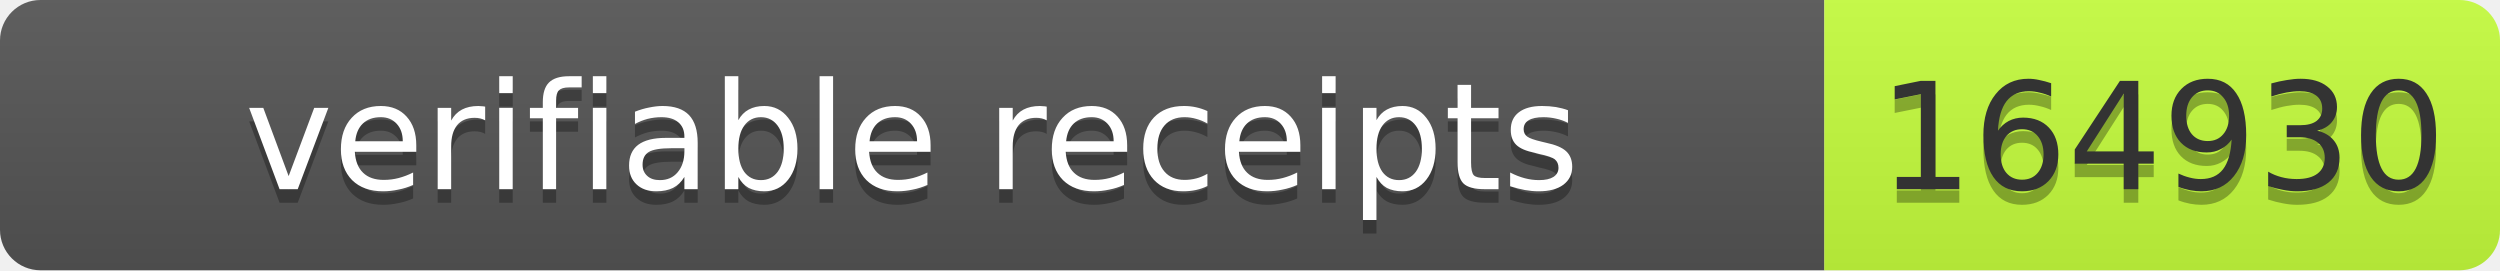
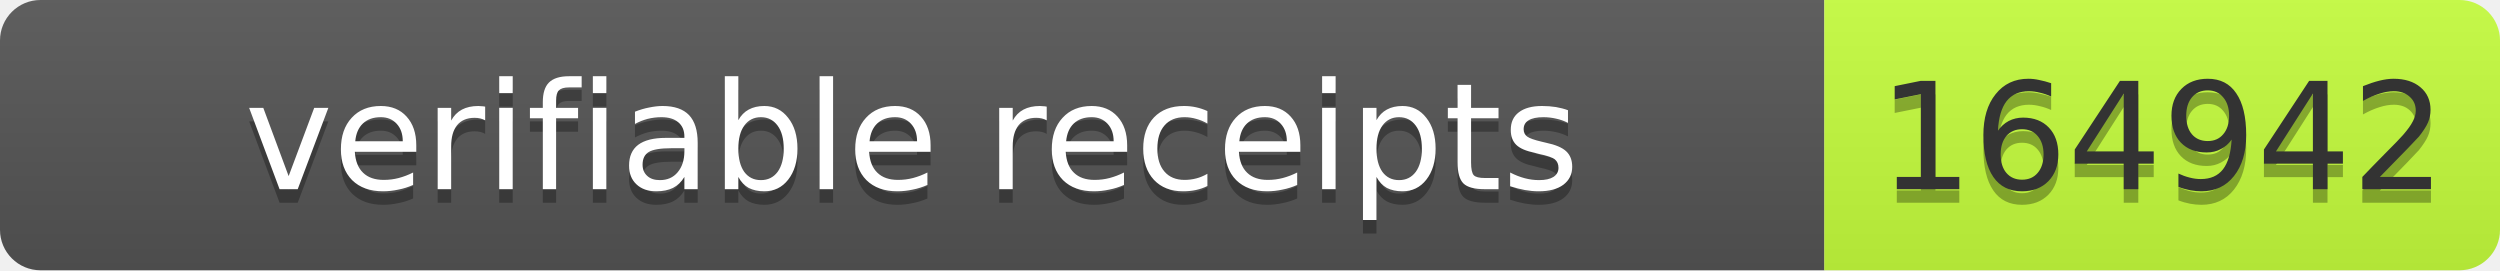
- <svg xmlns="http://www.w3.org/2000/svg" width="185" height="20" role="img" aria-label="verifiable receipts: 164930">
+ <svg xmlns="http://www.w3.org/2000/svg" width="185" height="20" role="img" aria-label="verifiable receipts: 164942">
  <linearGradient id="s" x2="0" y2="100%">
    <stop offset="0" stop-color="#bbb" stop-opacity=".1" />
    <stop offset="1" stop-opacity=".1" />
  </linearGradient>
  <clipPath id="r">
    <rect width="185" height="20" rx="3" fill="#fff" />
  </clipPath>
  <g clip-path="url(#r)">
    <rect width="135" height="20" fill="#555" />
    <rect x="135" width="50" height="20" fill="#c6ff3d" />
    <rect width="185" height="20" fill="url(#s)" />
  </g>
  <g font-family="Verdana,Geneva,DejaVu Sans,sans-serif" font-size="11">
    <text x="67.5" y="15" fill="#010101" fill-opacity=".3" text-anchor="middle" textLength="125">verifiable receipts</text>
    <text x="67.5" y="14" fill="#fff" text-anchor="middle" textLength="125">verifiable receipts</text>
-     <text x="160.0" y="15" fill="#010101" fill-opacity=".3" text-anchor="middle" textLength="40">164930</text>
-     <text x="160.0" y="14" fill="#333" text-anchor="middle" textLength="40">164930</text>
+     <text x="160" y="15" fill="#010101" fill-opacity=".3" text-anchor="middle" textLength="40">164942</text>
+     <text x="160" y="14" fill="#333" text-anchor="middle" textLength="40">164942</text>
  </g>
</svg>
